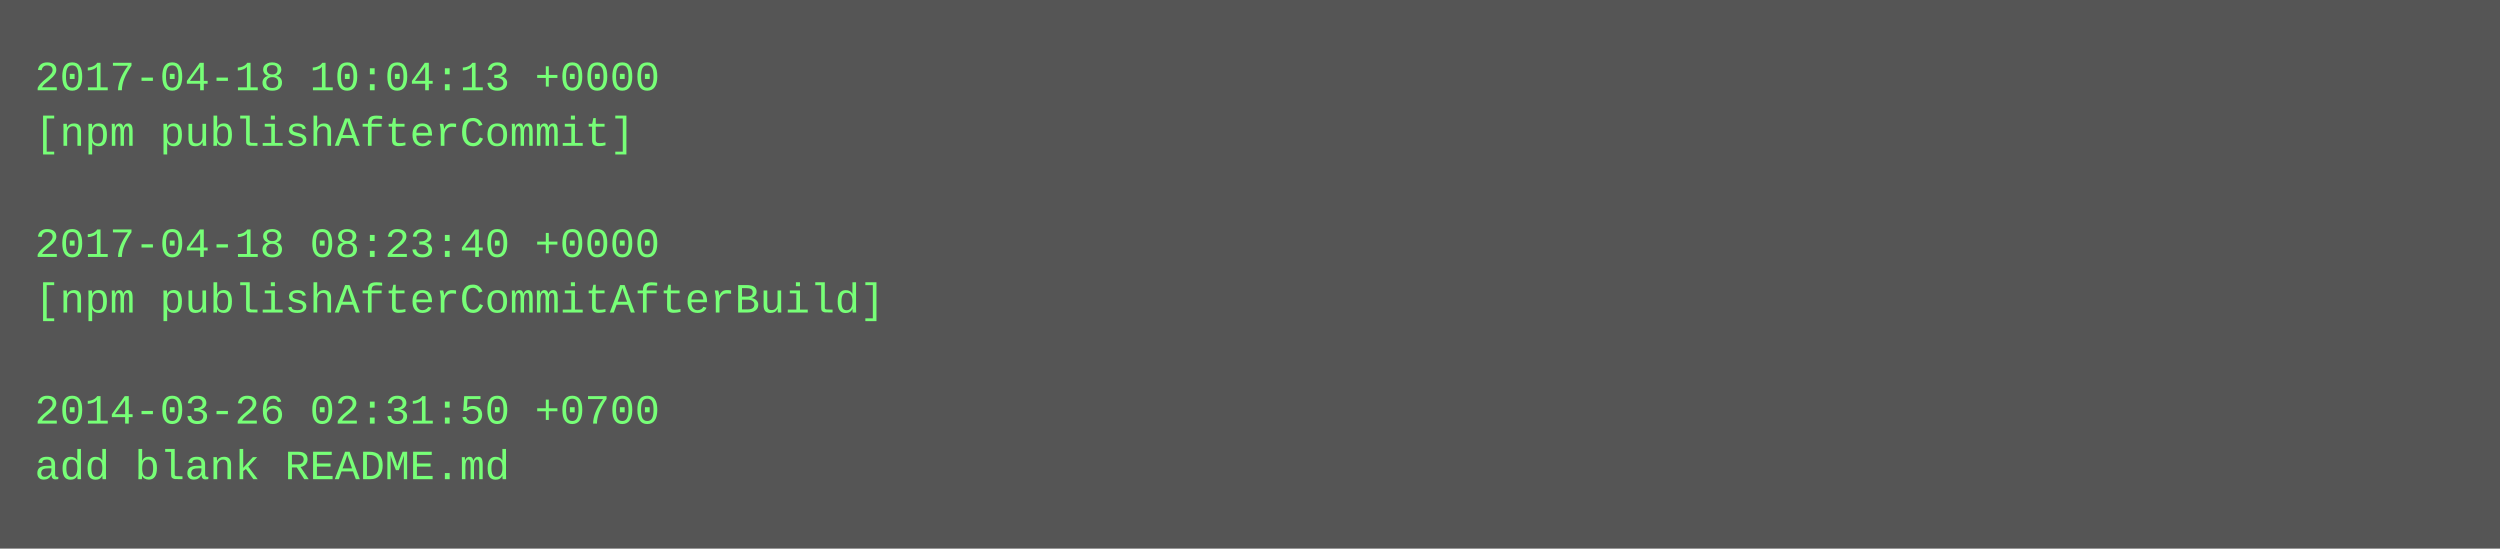
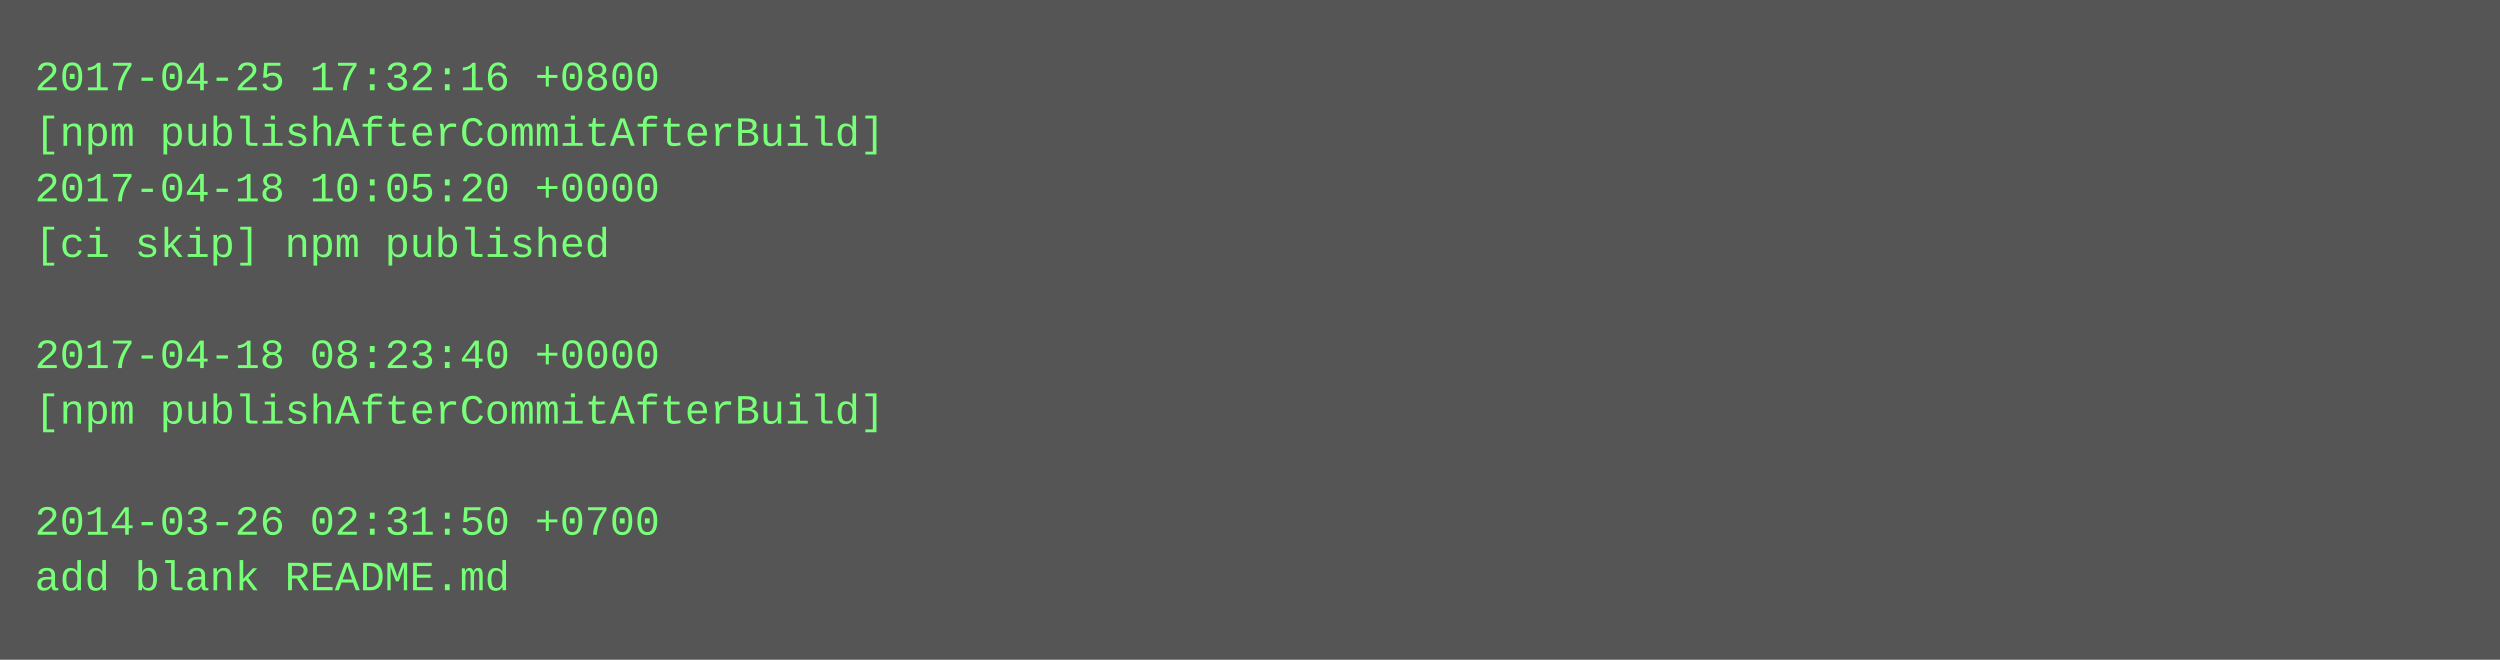
- <svg xmlns="http://www.w3.org/2000/svg" height="158" width="720">
-   <rect height="158" fill="#555" width="720" />
+ <svg xmlns="http://www.w3.org/2000/svg" height="190" width="720">
+   <rect height="190" fill="#555" width="720" />
  <text fill="#7f7" font-family="Courier New" font-size="12" xml:space="preserve">
-     <tspan x="10" y="26">2017-04-18 10:04:13 +0000</tspan>
-     <tspan x="10" y="42">[npm publishAfterCommit]</tspan>
-     <tspan x="10" y="58" />
-     <tspan x="10" y="74">2017-04-18 08:23:40 +0000</tspan>
-     <tspan x="10" y="90">[npm publishAfterCommitAfterBuild]</tspan>
-     <tspan x="10" y="106" />
-     <tspan x="10" y="122">2014-03-26 02:31:50 +0700</tspan>
-     <tspan x="10" y="138">add blank README.md</tspan>
+     <tspan x="10" y="26">2017-04-25 17:32:16 +0800</tspan>
+     <tspan x="10" y="42">[npm publishAfterCommitAfterBuild]</tspan>
+     <tspan x="10" y="58">2017-04-18 10:05:20 +0000</tspan>
+     <tspan x="10" y="74">[ci skip] npm published</tspan>
+     <tspan x="10" y="90" />
+     <tspan x="10" y="106">2017-04-18 08:23:40 +0000</tspan>
+     <tspan x="10" y="122">[npm publishAfterCommitAfterBuild]</tspan>
+     <tspan x="10" y="138" />
+     <tspan x="10" y="154">2014-03-26 02:31:50 +0700</tspan>
+     <tspan x="10" y="170">add blank README.md</tspan>
  </text>
</svg>
